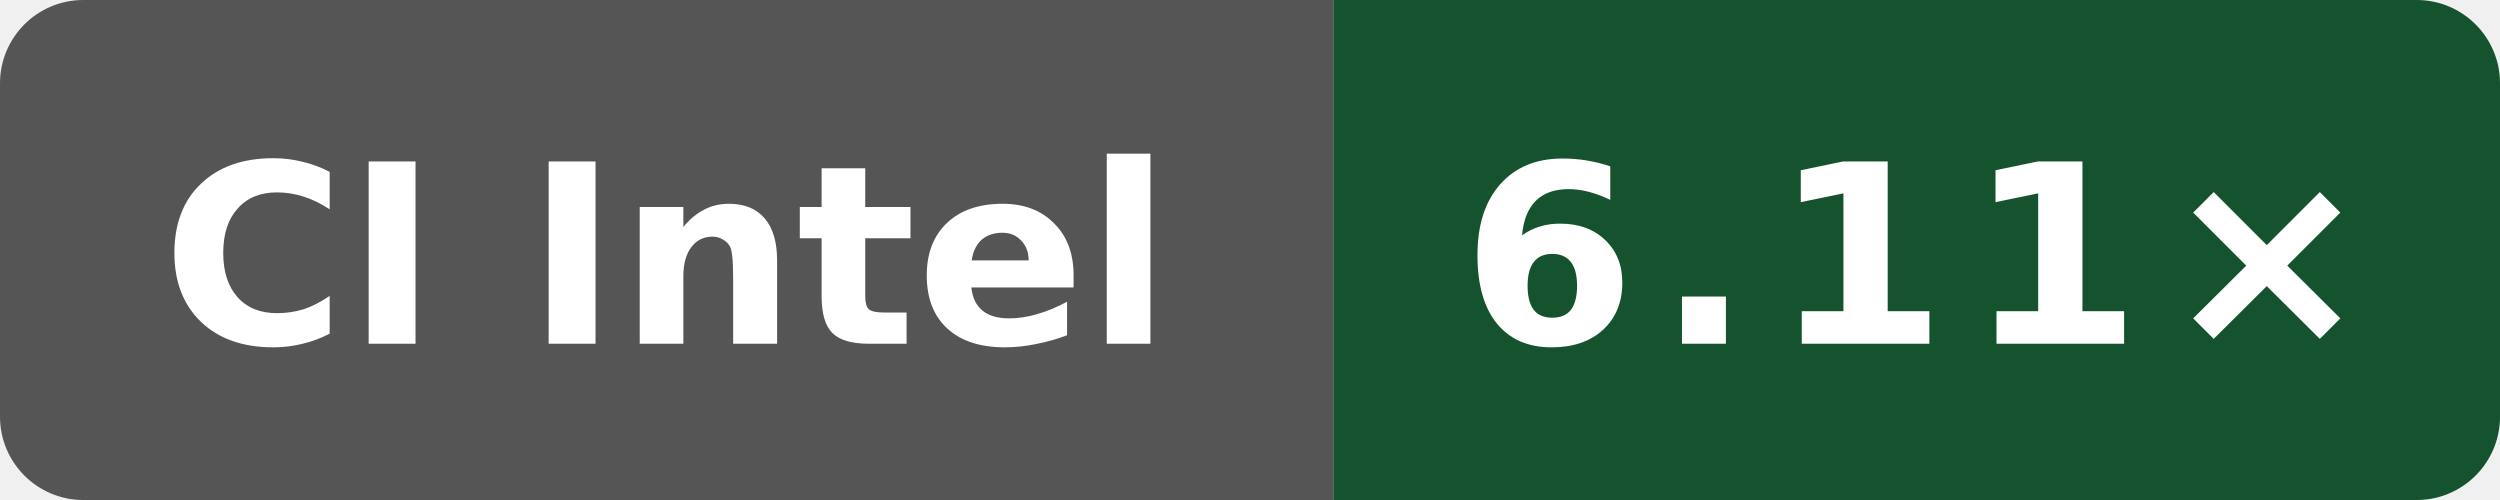
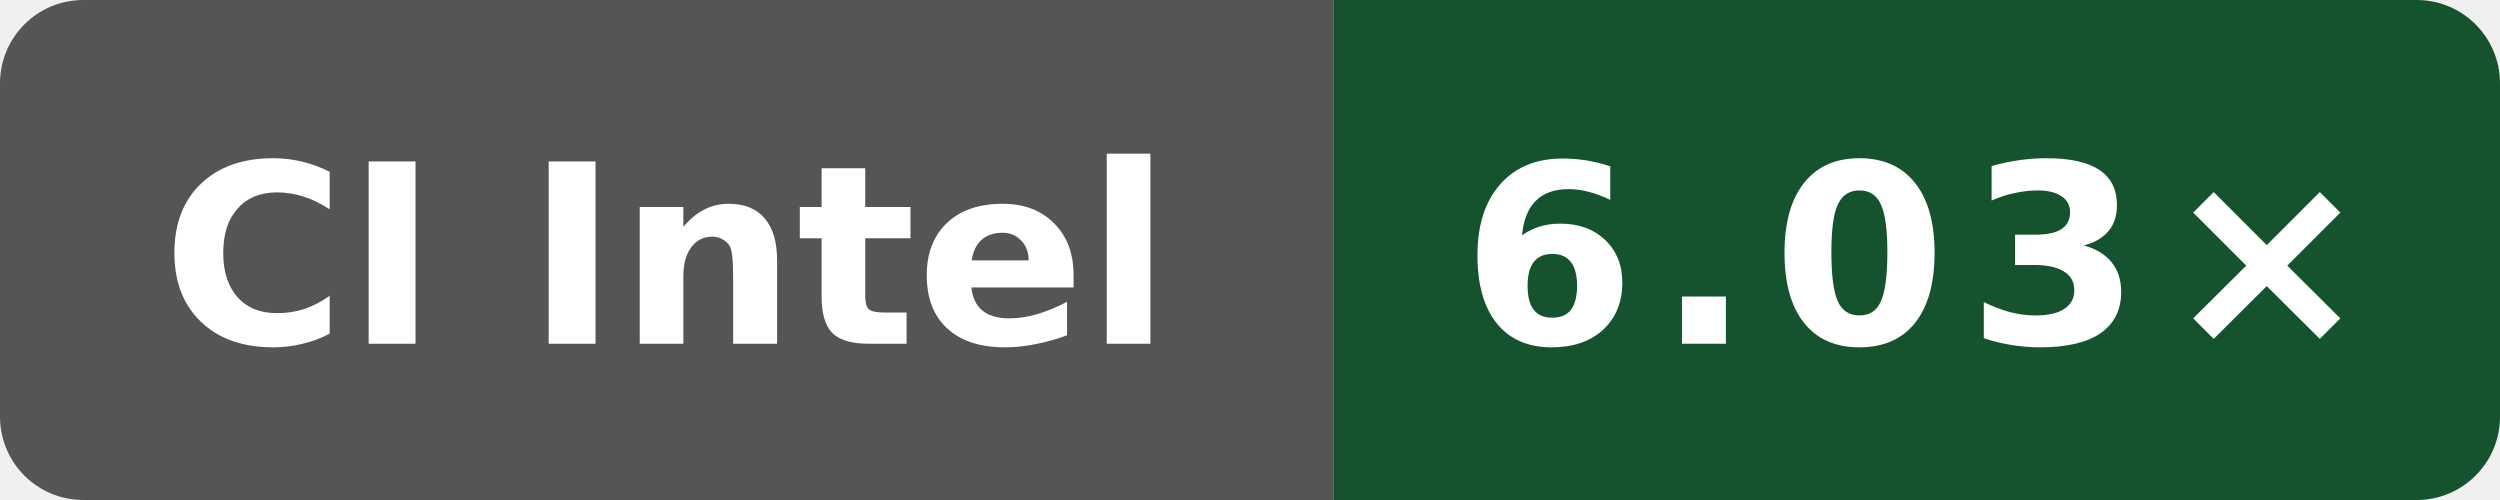
- <svg xmlns="http://www.w3.org/2000/svg" data-original-label="index-cpp compile-gcc; Intel(R) Xeon(R) 6975P-C; revision e09af8489d07ffc3f9d61676d298292ae7b4df5d" data-original-message="6.11×" width="120" height="24" viewBox="0 0 120 24" role="img" aria-label="index-cpp compile-gcc; Intel(R) Xeon(R) 6975P-C; revision e09af8489d07ffc3f9d61676d298292ae7b4df5d; measured e09af8489d07ffc3f9d61676d298292ae7b4df5d; 3 commits behind main: 6.11×">
+ <svg xmlns="http://www.w3.org/2000/svg" data-original-label="index-cpp compile-gcc; Intel(R) Xeon(R) 6973P-C; revision f77a0af0a4dff64a88aa767427b9fac47da1949e" data-original-message="6.03×" width="120" height="24" viewBox="0 0 120 24" role="img" aria-label="index-cpp compile-gcc; Intel(R) Xeon(R) 6973P-C; revision f77a0af0a4dff64a88aa767427b9fac47da1949e; measured f77a0af0a4dff64a88aa767427b9fac47da1949e; 1 commits behind main: 6.03×">
  <defs>
    <clipPath id="badge">
      <rect width="120" height="24" rx="4" />
    </clipPath>
  </defs>
  <g clip-path="url(#badge)">
    <rect width="64" height="24" fill="#555" />
    <rect x="64" width="56" height="24" fill="#14532d" />
  </g>
  <text x="32" y="16.5" fill="#fff" text-anchor="middle" font-family="Verdana,Geneva,DejaVu Sans,sans-serif" font-size="12" font-weight="700" textLength="52" lengthAdjust="spacingAndGlyphs">CI Intel</text>
-   <text x="92" y="16.5" fill="#fff" text-anchor="middle" font-family="Verdana,Geneva,DejaVu Sans,sans-serif" font-size="12" font-weight="700" letter-spacing="1" textLength="39" lengthAdjust="spacingAndGlyphs">6.11×</text>
+   <text x="92" y="16.5" fill="#fff" text-anchor="middle" font-family="Verdana,Geneva,DejaVu Sans,sans-serif" font-size="12" font-weight="700" letter-spacing="1" textLength="39" lengthAdjust="spacingAndGlyphs">6.03×</text>
</svg>
